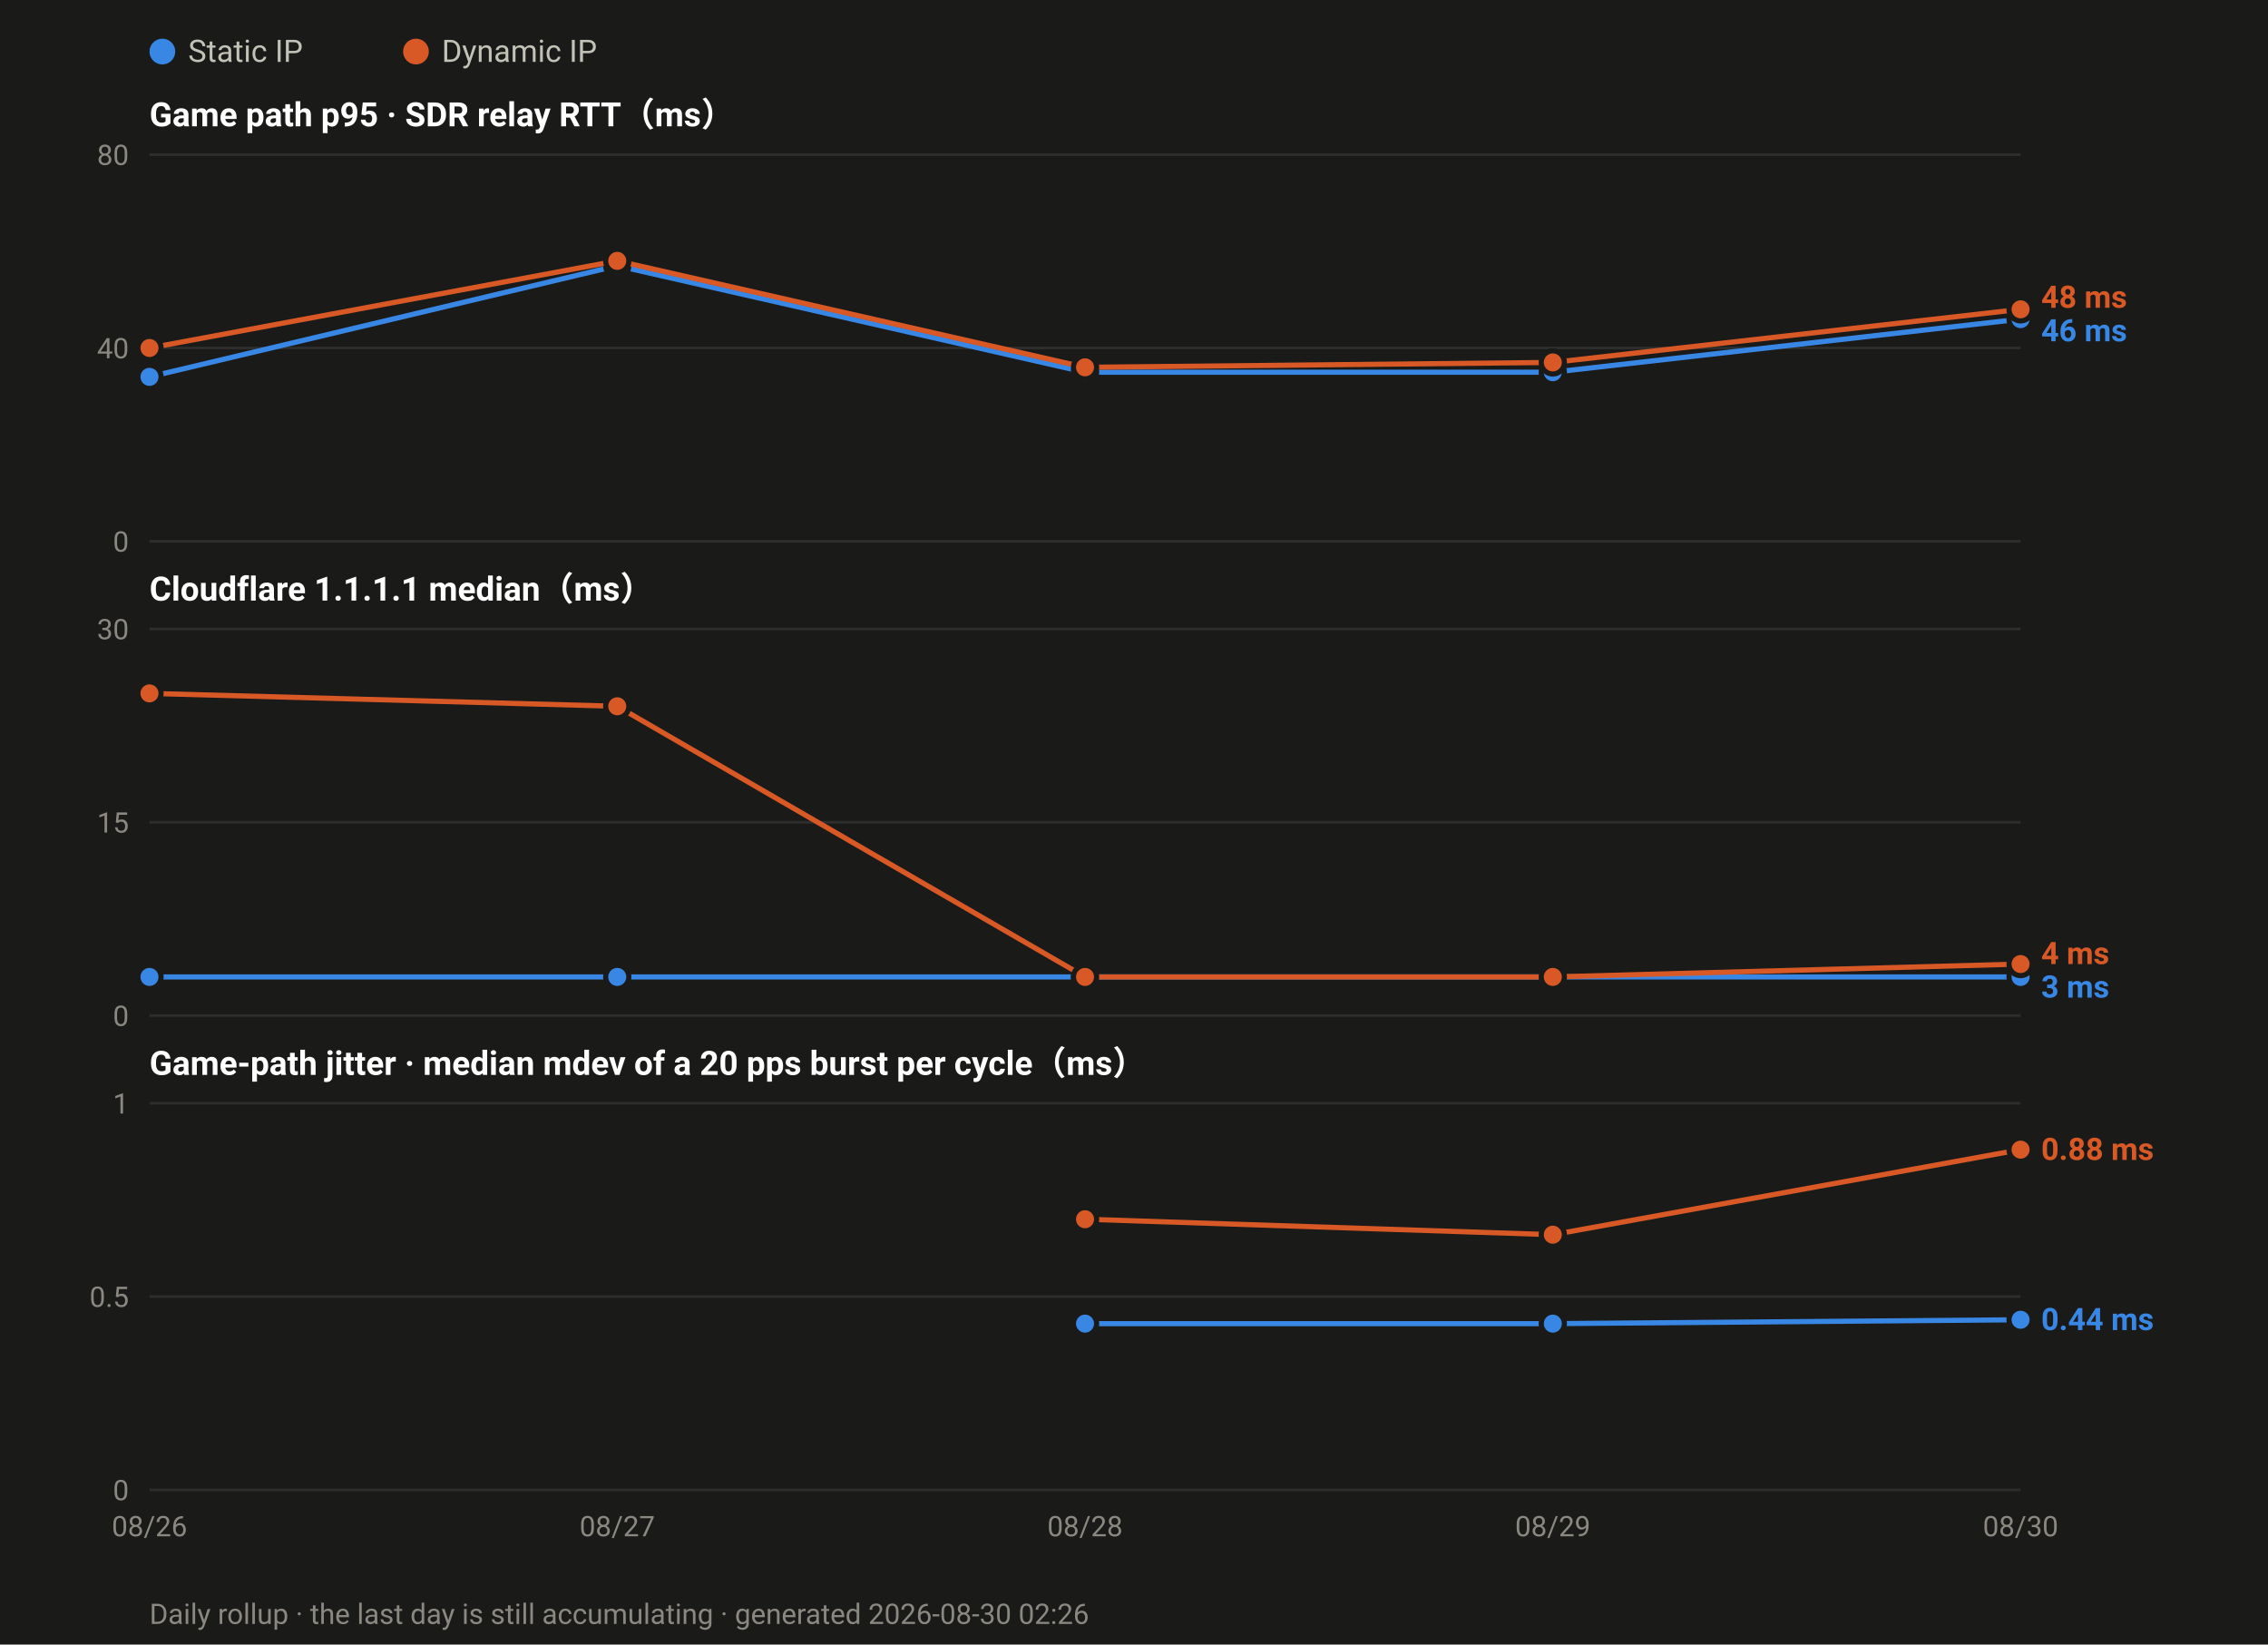
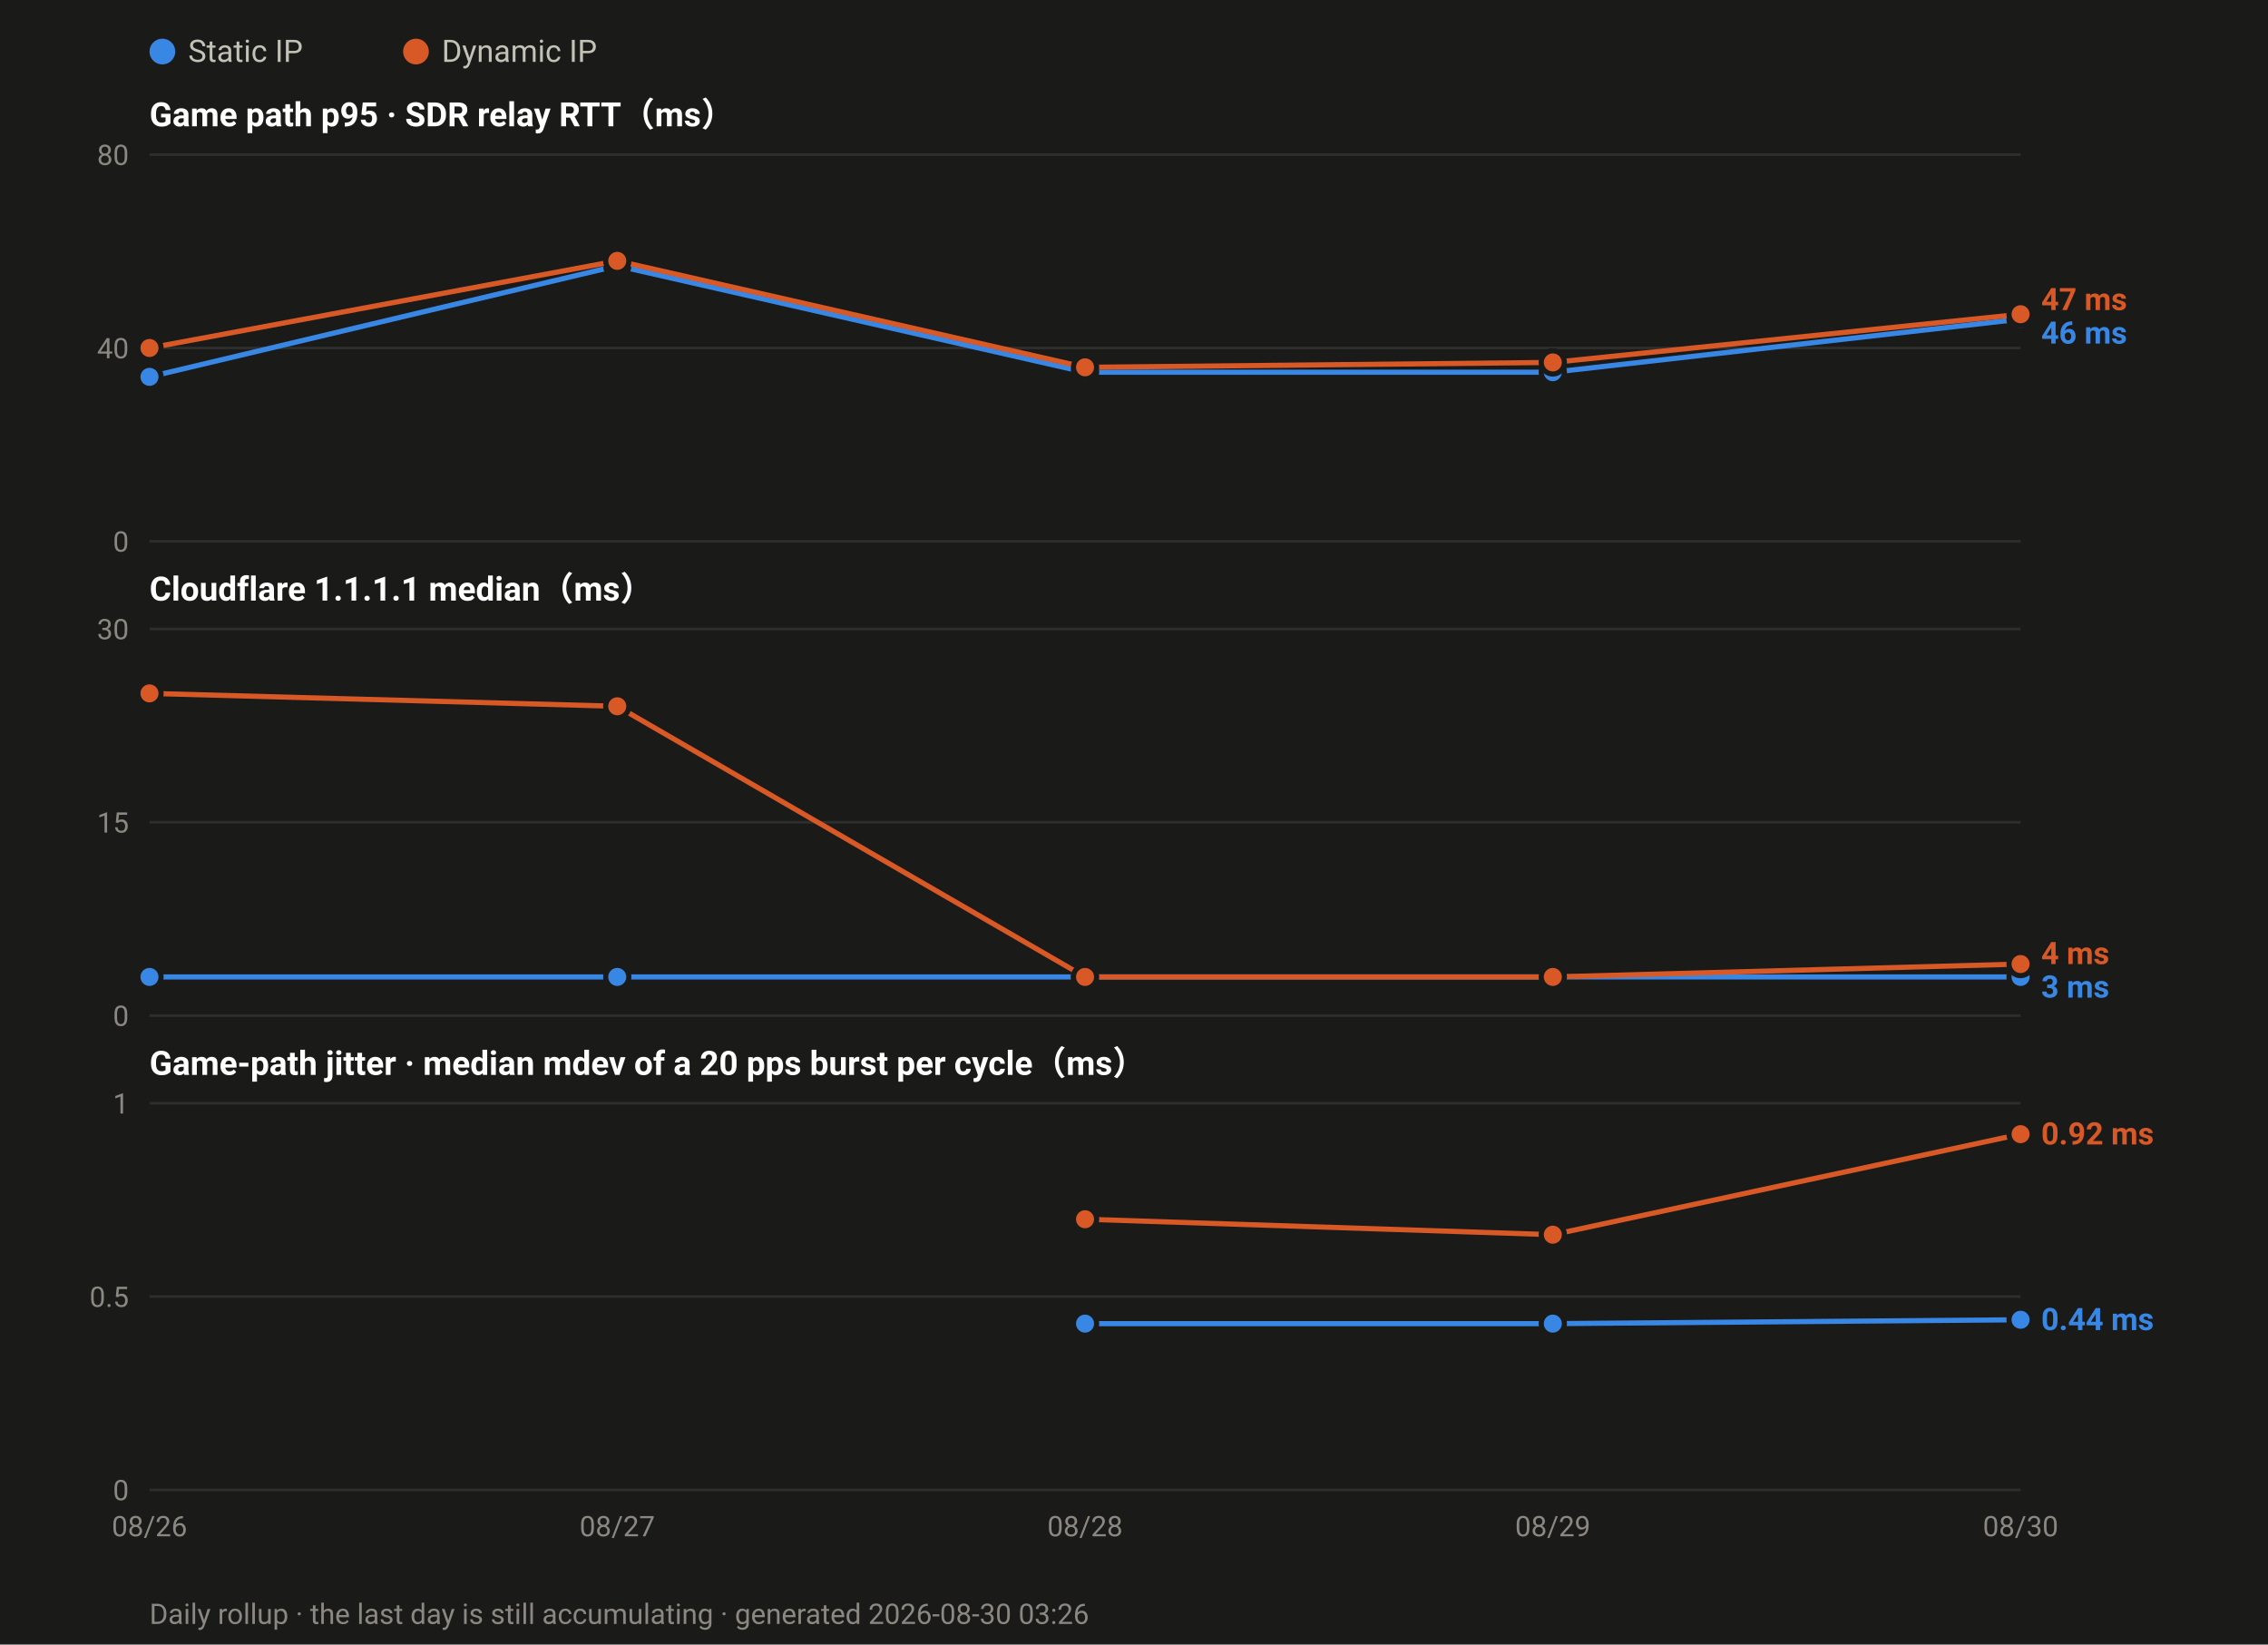
<svg xmlns="http://www.w3.org/2000/svg" width="880" height="638" viewBox="0 0 880 638" font-family="ui-sans-serif,-apple-system,Segoe UI,Roboto,Helvetica,Arial,sans-serif">
  <rect width="880" height="638" fill="#1a1a19" />
  <circle cx="63.0" cy="20" r="5" fill="#3987e5" />
  <text x="73.0" y="24" font-size="12" fill="#c3c2b7">Static IP</text>
  <circle cx="161.4" cy="20" r="5" fill="#d95926" />
  <text x="171.4" y="24" font-size="12" fill="#c3c2b7">Dynamic IP</text>
  <text x="58" y="49.0" font-size="13" font-weight="600" fill="#ffffff">Game path p95 · SDR relay RTT（ms）</text>
  <line x1="58" y1="210.0" x2="784.0" y2="210.0" stroke="#2e2e2c" stroke-width="1" />
  <text x="50" y="214.0" font-size="11" text-anchor="end" fill="#8a8880">0</text>
  <line x1="58" y1="135.0" x2="784.0" y2="135.0" stroke="#2e2e2c" stroke-width="1" />
  <text x="50" y="139.0" font-size="11" text-anchor="end" fill="#8a8880">40</text>
  <line x1="58" y1="60.0" x2="784.0" y2="60.0" stroke="#2e2e2c" stroke-width="1" />
  <text x="50" y="64.0" font-size="11" text-anchor="end" fill="#8a8880">80</text>
  <polyline fill="none" stroke="#3987e5" stroke-width="2" stroke-linejoin="round" points="58.0,146.2 239.5,103.1 421.0,144.4 602.5,144.4 784.0,123.8" />
  <circle cx="58.0" cy="146.2" r="4.5" fill="#3987e5" stroke="#1a1a19" stroke-width="2" />
  <circle cx="239.5" cy="103.1" r="4.5" fill="#3987e5" stroke="#1a1a19" stroke-width="2" />
  <circle cx="421.0" cy="144.4" r="4.5" fill="#3987e5" stroke="#1a1a19" stroke-width="2" />
  <circle cx="602.5" cy="144.4" r="4.5" fill="#3987e5" stroke="#1a1a19" stroke-width="2" />
  <circle cx="784.0" cy="123.8" r="4.5" fill="#3987e5" stroke="#1a1a19" stroke-width="2" />
-   <polyline fill="none" stroke="#d95926" stroke-width="2" stroke-linejoin="round" points="58.0,135.0 239.5,101.2 421.0,142.5 602.5,140.6 784.0,120.0" />
+   <polyline fill="none" stroke="#d95926" stroke-width="2" stroke-linejoin="round" points="58.0,135.0 239.5,101.2 421.0,142.5 602.5,140.6 784.0,121.9" />
  <circle cx="58.0" cy="135.0" r="4.5" fill="#d95926" stroke="#1a1a19" stroke-width="2" />
  <circle cx="239.5" cy="101.2" r="4.5" fill="#d95926" stroke="#1a1a19" stroke-width="2" />
  <circle cx="421.0" cy="142.5" r="4.5" fill="#d95926" stroke="#1a1a19" stroke-width="2" />
  <circle cx="602.5" cy="140.6" r="4.5" fill="#d95926" stroke="#1a1a19" stroke-width="2" />
-   <circle cx="784.0" cy="120.0" r="4.5" fill="#d95926" stroke="#1a1a19" stroke-width="2" />
-   <text x="792.0" y="119.4" font-size="12" font-weight="600" fill="#d95926">48 ms</text>
-   <text x="792.0" y="132.4" font-size="12" font-weight="600" fill="#3987e5">46 ms</text>
+   <circle cx="784.0" cy="121.9" r="4.5" fill="#d95926" stroke="#1a1a19" stroke-width="2" />
+   <text x="792.0" y="120.3" font-size="12" font-weight="600" fill="#d95926">47 ms</text>
+   <text x="792.0" y="133.3" font-size="12" font-weight="600" fill="#3987e5">46 ms</text>
  <text x="58" y="233.0" font-size="13" font-weight="600" fill="#ffffff">Cloudflare 1.1.1.1 median（ms）</text>
  <line x1="58" y1="394.0" x2="784.0" y2="394.0" stroke="#2e2e2c" stroke-width="1" />
  <text x="50" y="398.0" font-size="11" text-anchor="end" fill="#8a8880">0</text>
  <line x1="58" y1="319.0" x2="784.0" y2="319.0" stroke="#2e2e2c" stroke-width="1" />
  <text x="50" y="323.0" font-size="11" text-anchor="end" fill="#8a8880">15</text>
  <line x1="58" y1="244.0" x2="784.0" y2="244.0" stroke="#2e2e2c" stroke-width="1" />
  <text x="50" y="248.0" font-size="11" text-anchor="end" fill="#8a8880">30</text>
  <polyline fill="none" stroke="#3987e5" stroke-width="2" stroke-linejoin="round" points="58.0,379.0 239.5,379.0 421.0,379.0 602.5,379.0 784.0,379.0" />
  <circle cx="58.0" cy="379.0" r="4.5" fill="#3987e5" stroke="#1a1a19" stroke-width="2" />
  <circle cx="239.5" cy="379.0" r="4.5" fill="#3987e5" stroke="#1a1a19" stroke-width="2" />
  <circle cx="421.0" cy="379.0" r="4.5" fill="#3987e5" stroke="#1a1a19" stroke-width="2" />
  <circle cx="602.5" cy="379.0" r="4.5" fill="#3987e5" stroke="#1a1a19" stroke-width="2" />
  <circle cx="784.0" cy="379.0" r="4.5" fill="#3987e5" stroke="#1a1a19" stroke-width="2" />
  <polyline fill="none" stroke="#d95926" stroke-width="2" stroke-linejoin="round" points="58.0,269.0 239.5,274.0 421.0,379.0 602.5,379.0 784.0,374.0" />
  <circle cx="58.0" cy="269.0" r="4.5" fill="#d95926" stroke="#1a1a19" stroke-width="2" />
  <circle cx="239.5" cy="274.0" r="4.5" fill="#d95926" stroke="#1a1a19" stroke-width="2" />
  <circle cx="421.0" cy="379.0" r="4.5" fill="#d95926" stroke="#1a1a19" stroke-width="2" />
  <circle cx="602.5" cy="379.0" r="4.5" fill="#d95926" stroke="#1a1a19" stroke-width="2" />
  <circle cx="784.0" cy="374.0" r="4.5" fill="#d95926" stroke="#1a1a19" stroke-width="2" />
  <text x="792.0" y="374.0" font-size="12" font-weight="600" fill="#d95926">4 ms</text>
  <text x="792.0" y="387.0" font-size="12" font-weight="600" fill="#3987e5">3 ms</text>
  <text x="58" y="417.0" font-size="13" font-weight="600" fill="#ffffff">Game-path jitter · median mdev of a 20 pps burst per cycle（ms）</text>
  <line x1="58" y1="578.0" x2="784.0" y2="578.0" stroke="#2e2e2c" stroke-width="1" />
  <text x="50" y="582.0" font-size="11" text-anchor="end" fill="#8a8880">0</text>
  <line x1="58" y1="503.0" x2="784.0" y2="503.0" stroke="#2e2e2c" stroke-width="1" />
  <text x="50" y="507.0" font-size="11" text-anchor="end" fill="#8a8880">0.5</text>
  <line x1="58" y1="428.0" x2="784.0" y2="428.0" stroke="#2e2e2c" stroke-width="1" />
  <text x="50" y="432.0" font-size="11" text-anchor="end" fill="#8a8880">1</text>
  <polyline fill="none" stroke="#3987e5" stroke-width="2" stroke-linejoin="round" points="421.0,513.5 602.5,513.5 784.0,512.0" />
  <circle cx="421.0" cy="513.5" r="4.5" fill="#3987e5" stroke="#1a1a19" stroke-width="2" />
  <circle cx="602.5" cy="513.5" r="4.5" fill="#3987e5" stroke="#1a1a19" stroke-width="2" />
  <circle cx="784.0" cy="512.0" r="4.5" fill="#3987e5" stroke="#1a1a19" stroke-width="2" />
-   <polyline fill="none" stroke="#d95926" stroke-width="2" stroke-linejoin="round" points="421.0,473.0 602.5,479.0 784.0,446.0" />
+   <polyline fill="none" stroke="#d95926" stroke-width="2" stroke-linejoin="round" points="421.0,473.0 602.5,479.0 784.0,440.0" />
  <circle cx="421.0" cy="473.0" r="4.5" fill="#d95926" stroke="#1a1a19" stroke-width="2" />
  <circle cx="602.5" cy="479.0" r="4.5" fill="#d95926" stroke="#1a1a19" stroke-width="2" />
-   <circle cx="784.0" cy="446.0" r="4.5" fill="#d95926" stroke="#1a1a19" stroke-width="2" />
-   <text x="792.0" y="450.0" font-size="12" font-weight="600" fill="#d95926">0.88 ms</text>
+   <circle cx="784.0" cy="440.0" r="4.5" fill="#d95926" stroke="#1a1a19" stroke-width="2" />
+   <text x="792.0" y="444.0" font-size="12" font-weight="600" fill="#d95926">0.92 ms</text>
  <text x="792.0" y="516.0" font-size="12" font-weight="600" fill="#3987e5">0.44 ms</text>
  <text x="58.0" y="596.0" font-size="11" text-anchor="middle" fill="#8a8880">08/26</text>
  <text x="239.5" y="596.0" font-size="11" text-anchor="middle" fill="#8a8880">08/27</text>
  <text x="421.0" y="596.0" font-size="11" text-anchor="middle" fill="#8a8880">08/28</text>
  <text x="602.5" y="596.0" font-size="11" text-anchor="middle" fill="#8a8880">08/29</text>
  <text x="784.0" y="596.0" font-size="11" text-anchor="middle" fill="#8a8880">08/30</text>
-   <text x="58" y="630" font-size="11" fill="#8a8880">Daily rollup · the last day is still accumulating · generated 2026-08-30 02:26</text>
+   <text x="58" y="630" font-size="11" fill="#8a8880">Daily rollup · the last day is still accumulating · generated 2026-08-30 03:26</text>
</svg>
